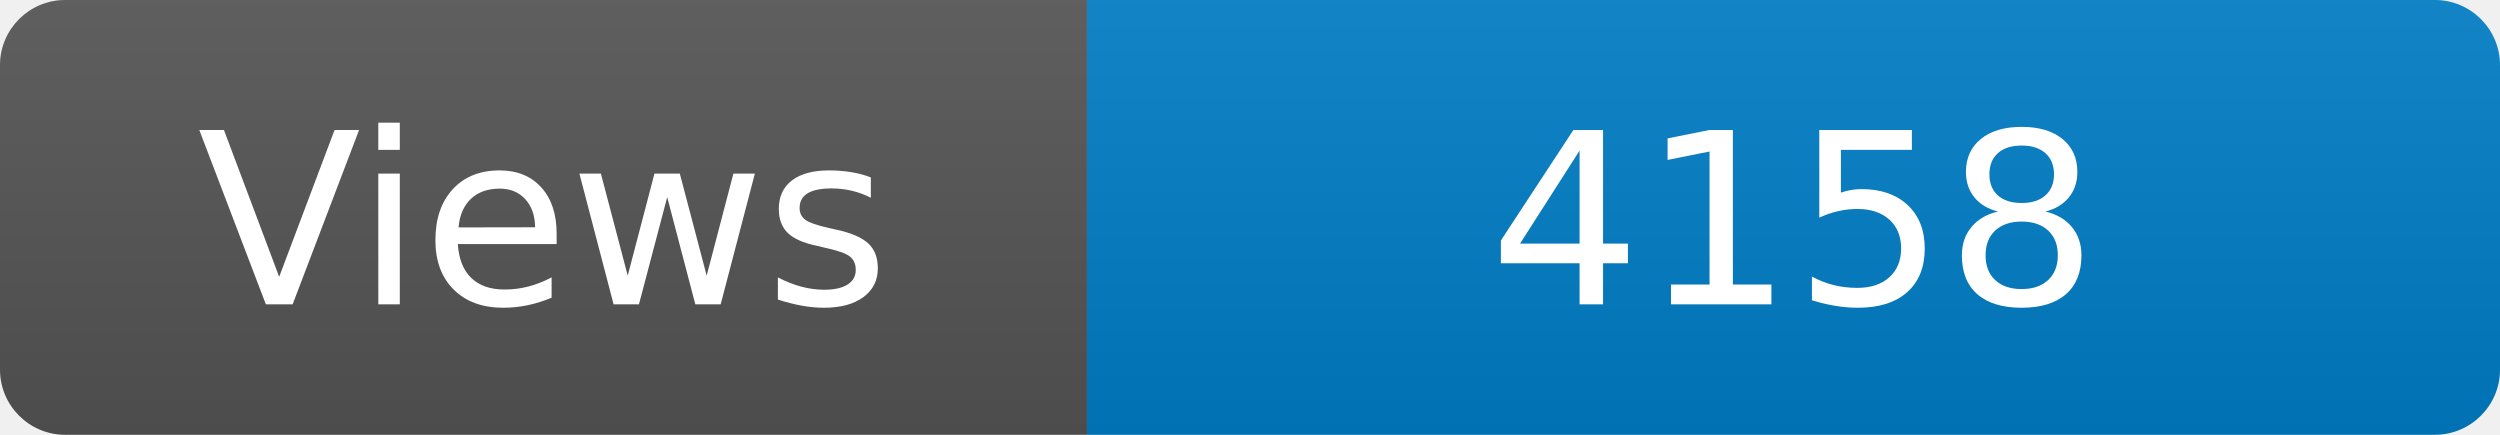
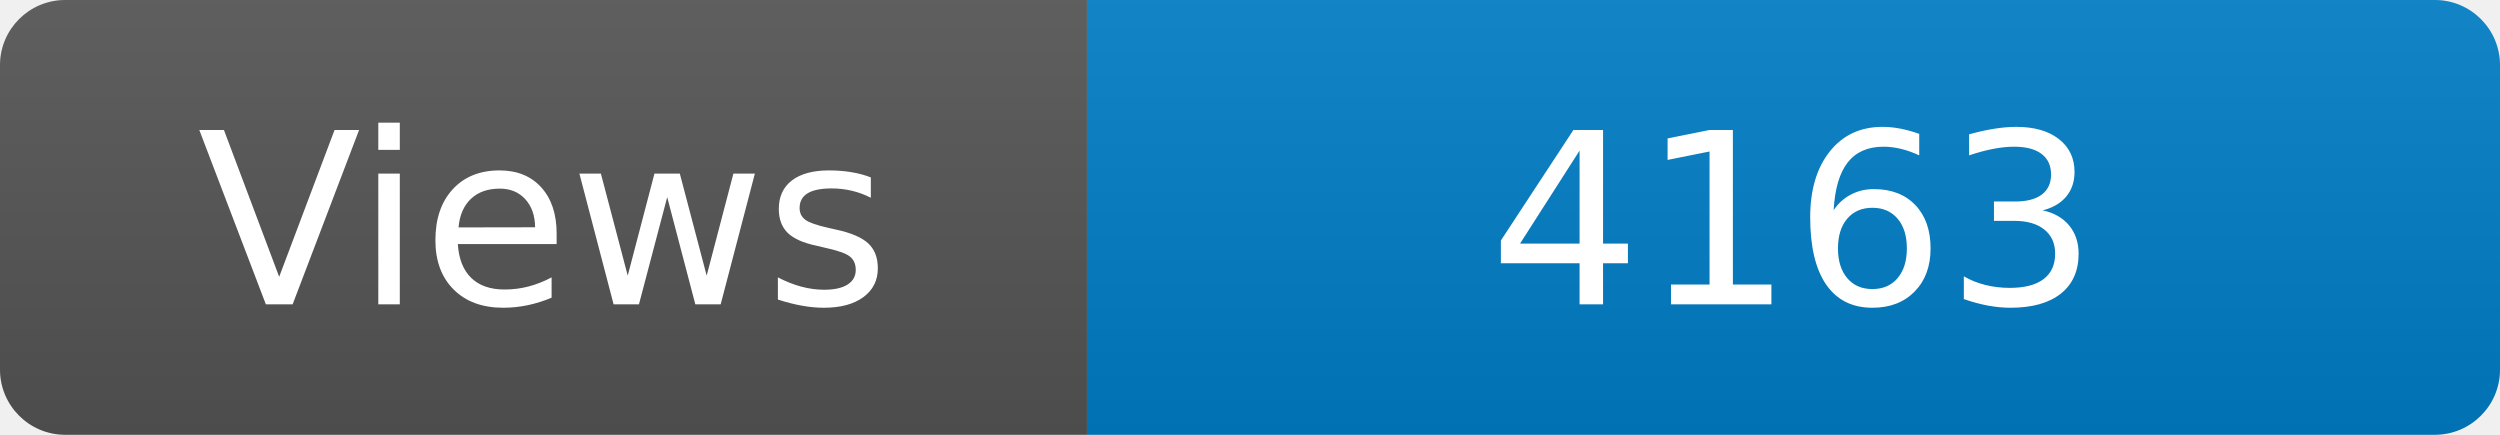
<svg xmlns="http://www.w3.org/2000/svg" width="115" height="20" role="img" aria-label="Maintained?: yes">
  <linearGradient id="s" x2="0" y2="100%">
    <stop offset="0" stop-color="#bbb" stop-opacity=".1" />
    <stop offset="1" stop-opacity=".1" />
  </linearGradient>
  <clipPath id="r">
    <rect width="115" height="20" rx="3" fill="#fff" />
  </clipPath>
  <g clip-path="url(#r)">
    <rect width="50" height="20" fill="#555" />
    <rect x="50" width="160" height="20" fill="#007ec6" />
    <rect width="115" height="20" fill="url(#s)" />
  </g>
  <g fill="#fff" text-anchor="middle" font-family="Verdana,Geneva,DejaVu Sans,sans-serif" font-size="110">
    <text x="250" y="140" transform="scale(.1)" fill="#fff">Views</text>
-     <text x="825" y="140" transform="scale(.1)" fill="#fff">4158</text>
+     <text x="825" y="140" transform="scale(.1)" fill="#fff">4163</text>
  </g>
</svg>
